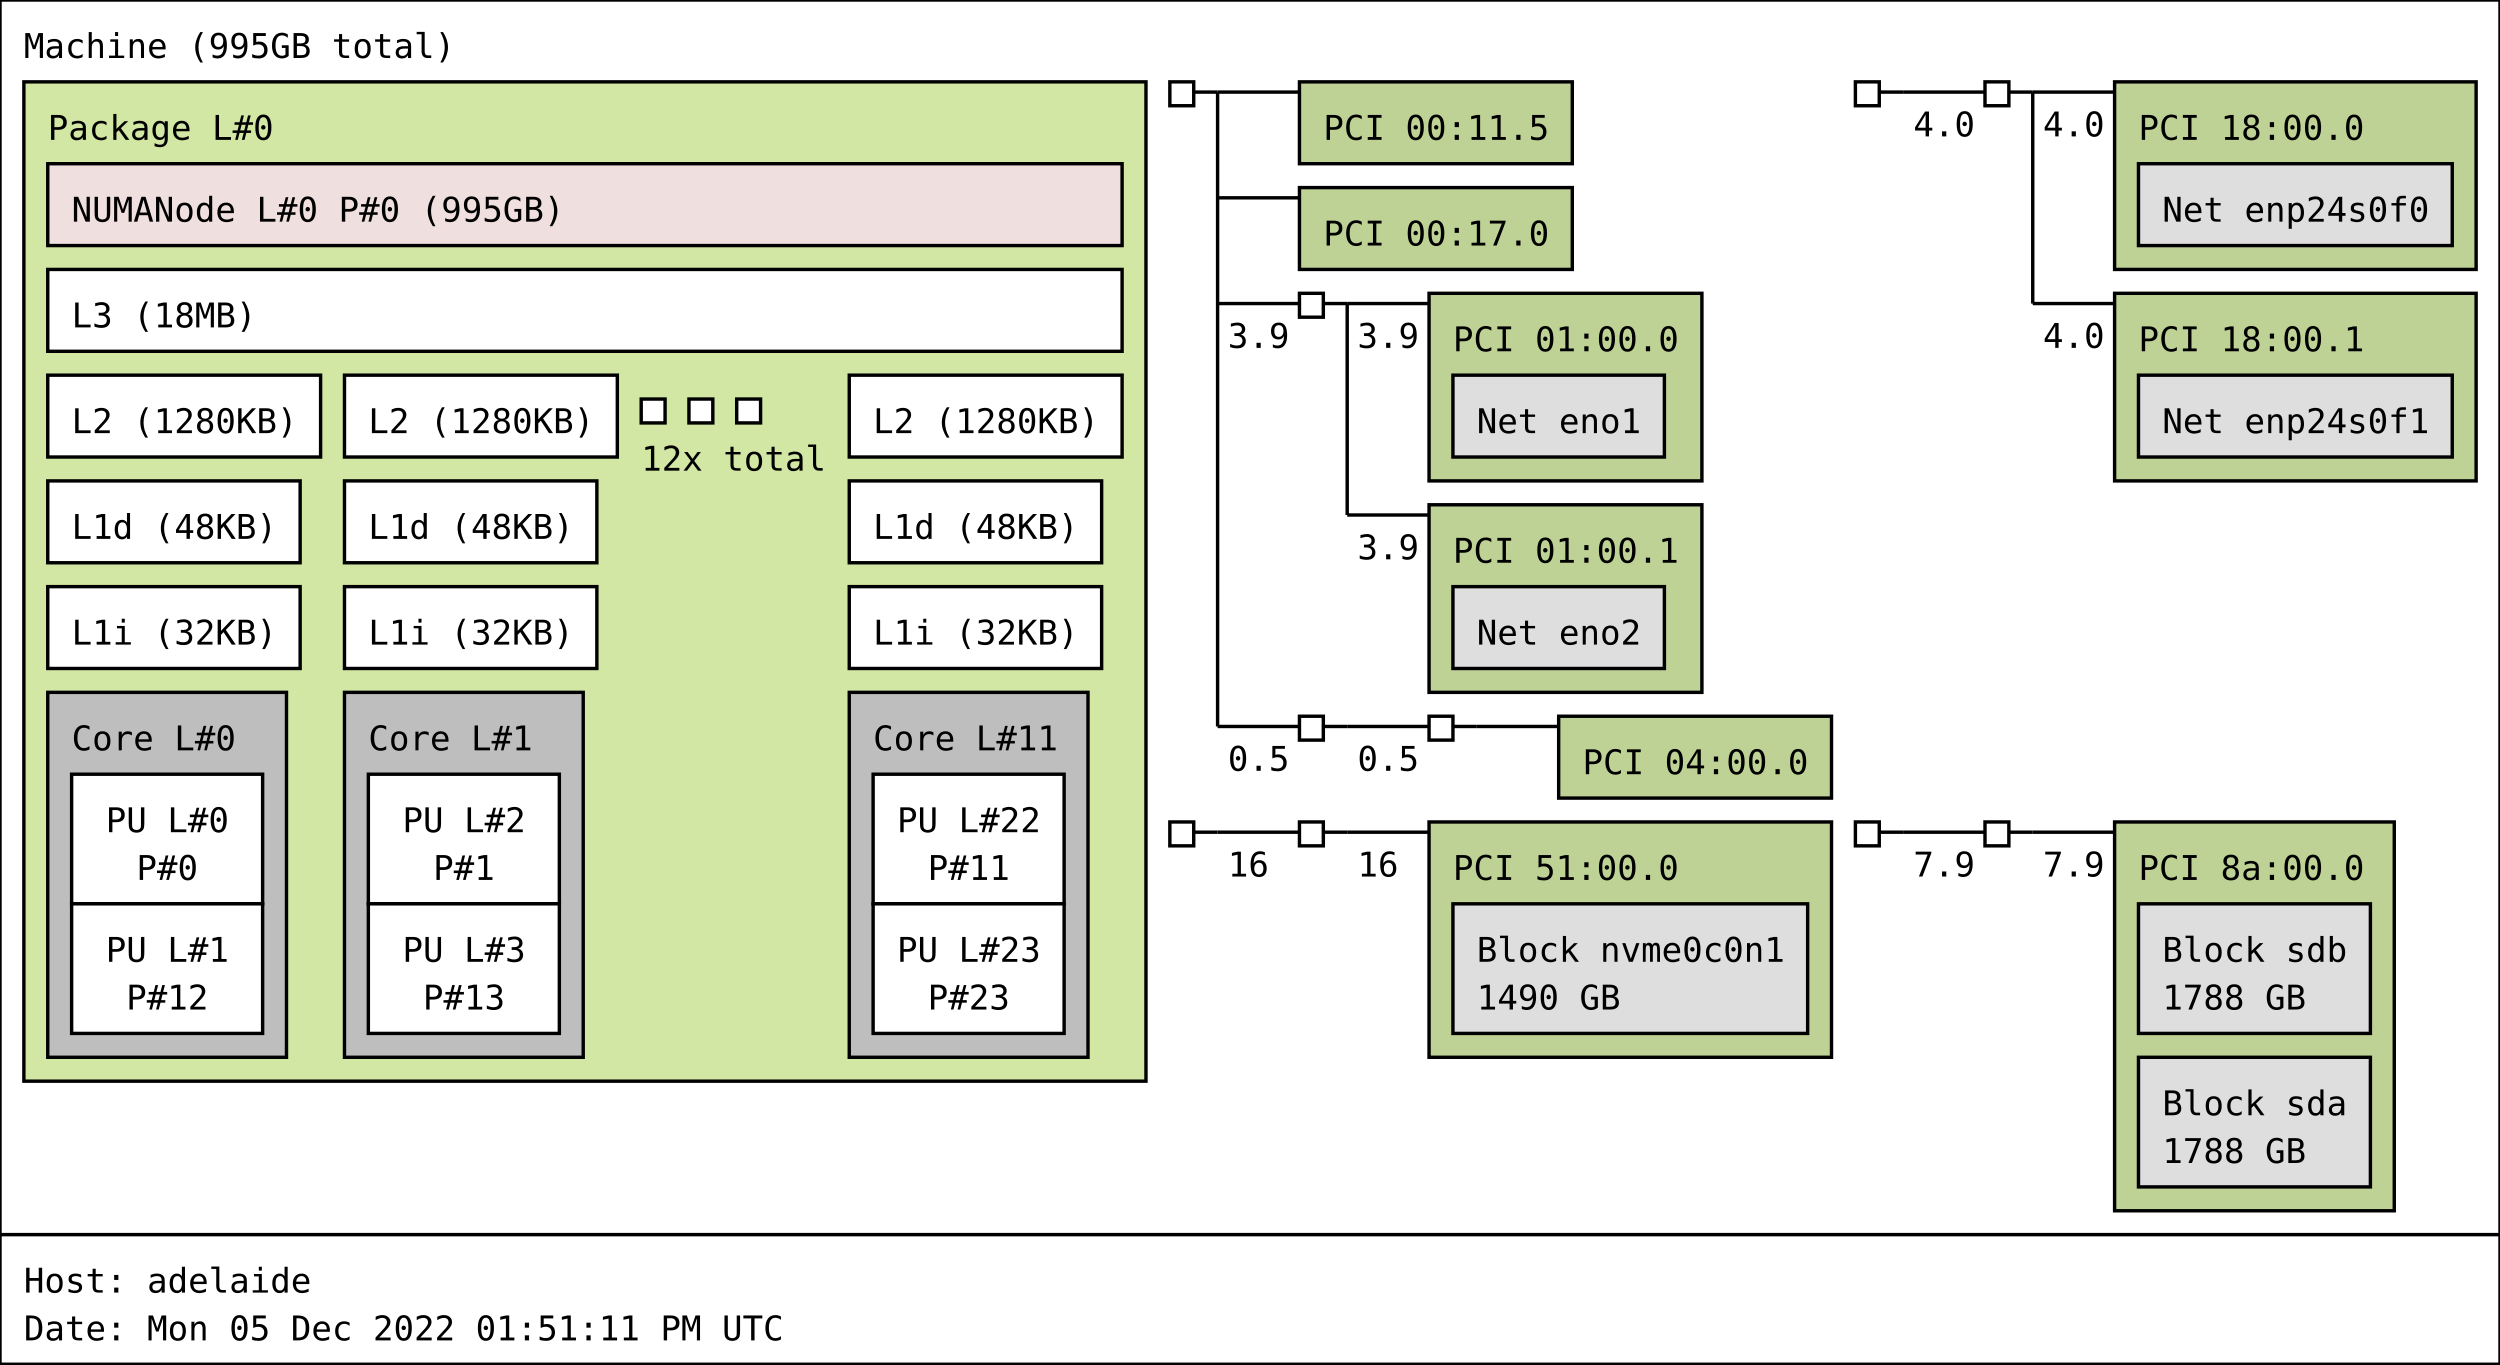
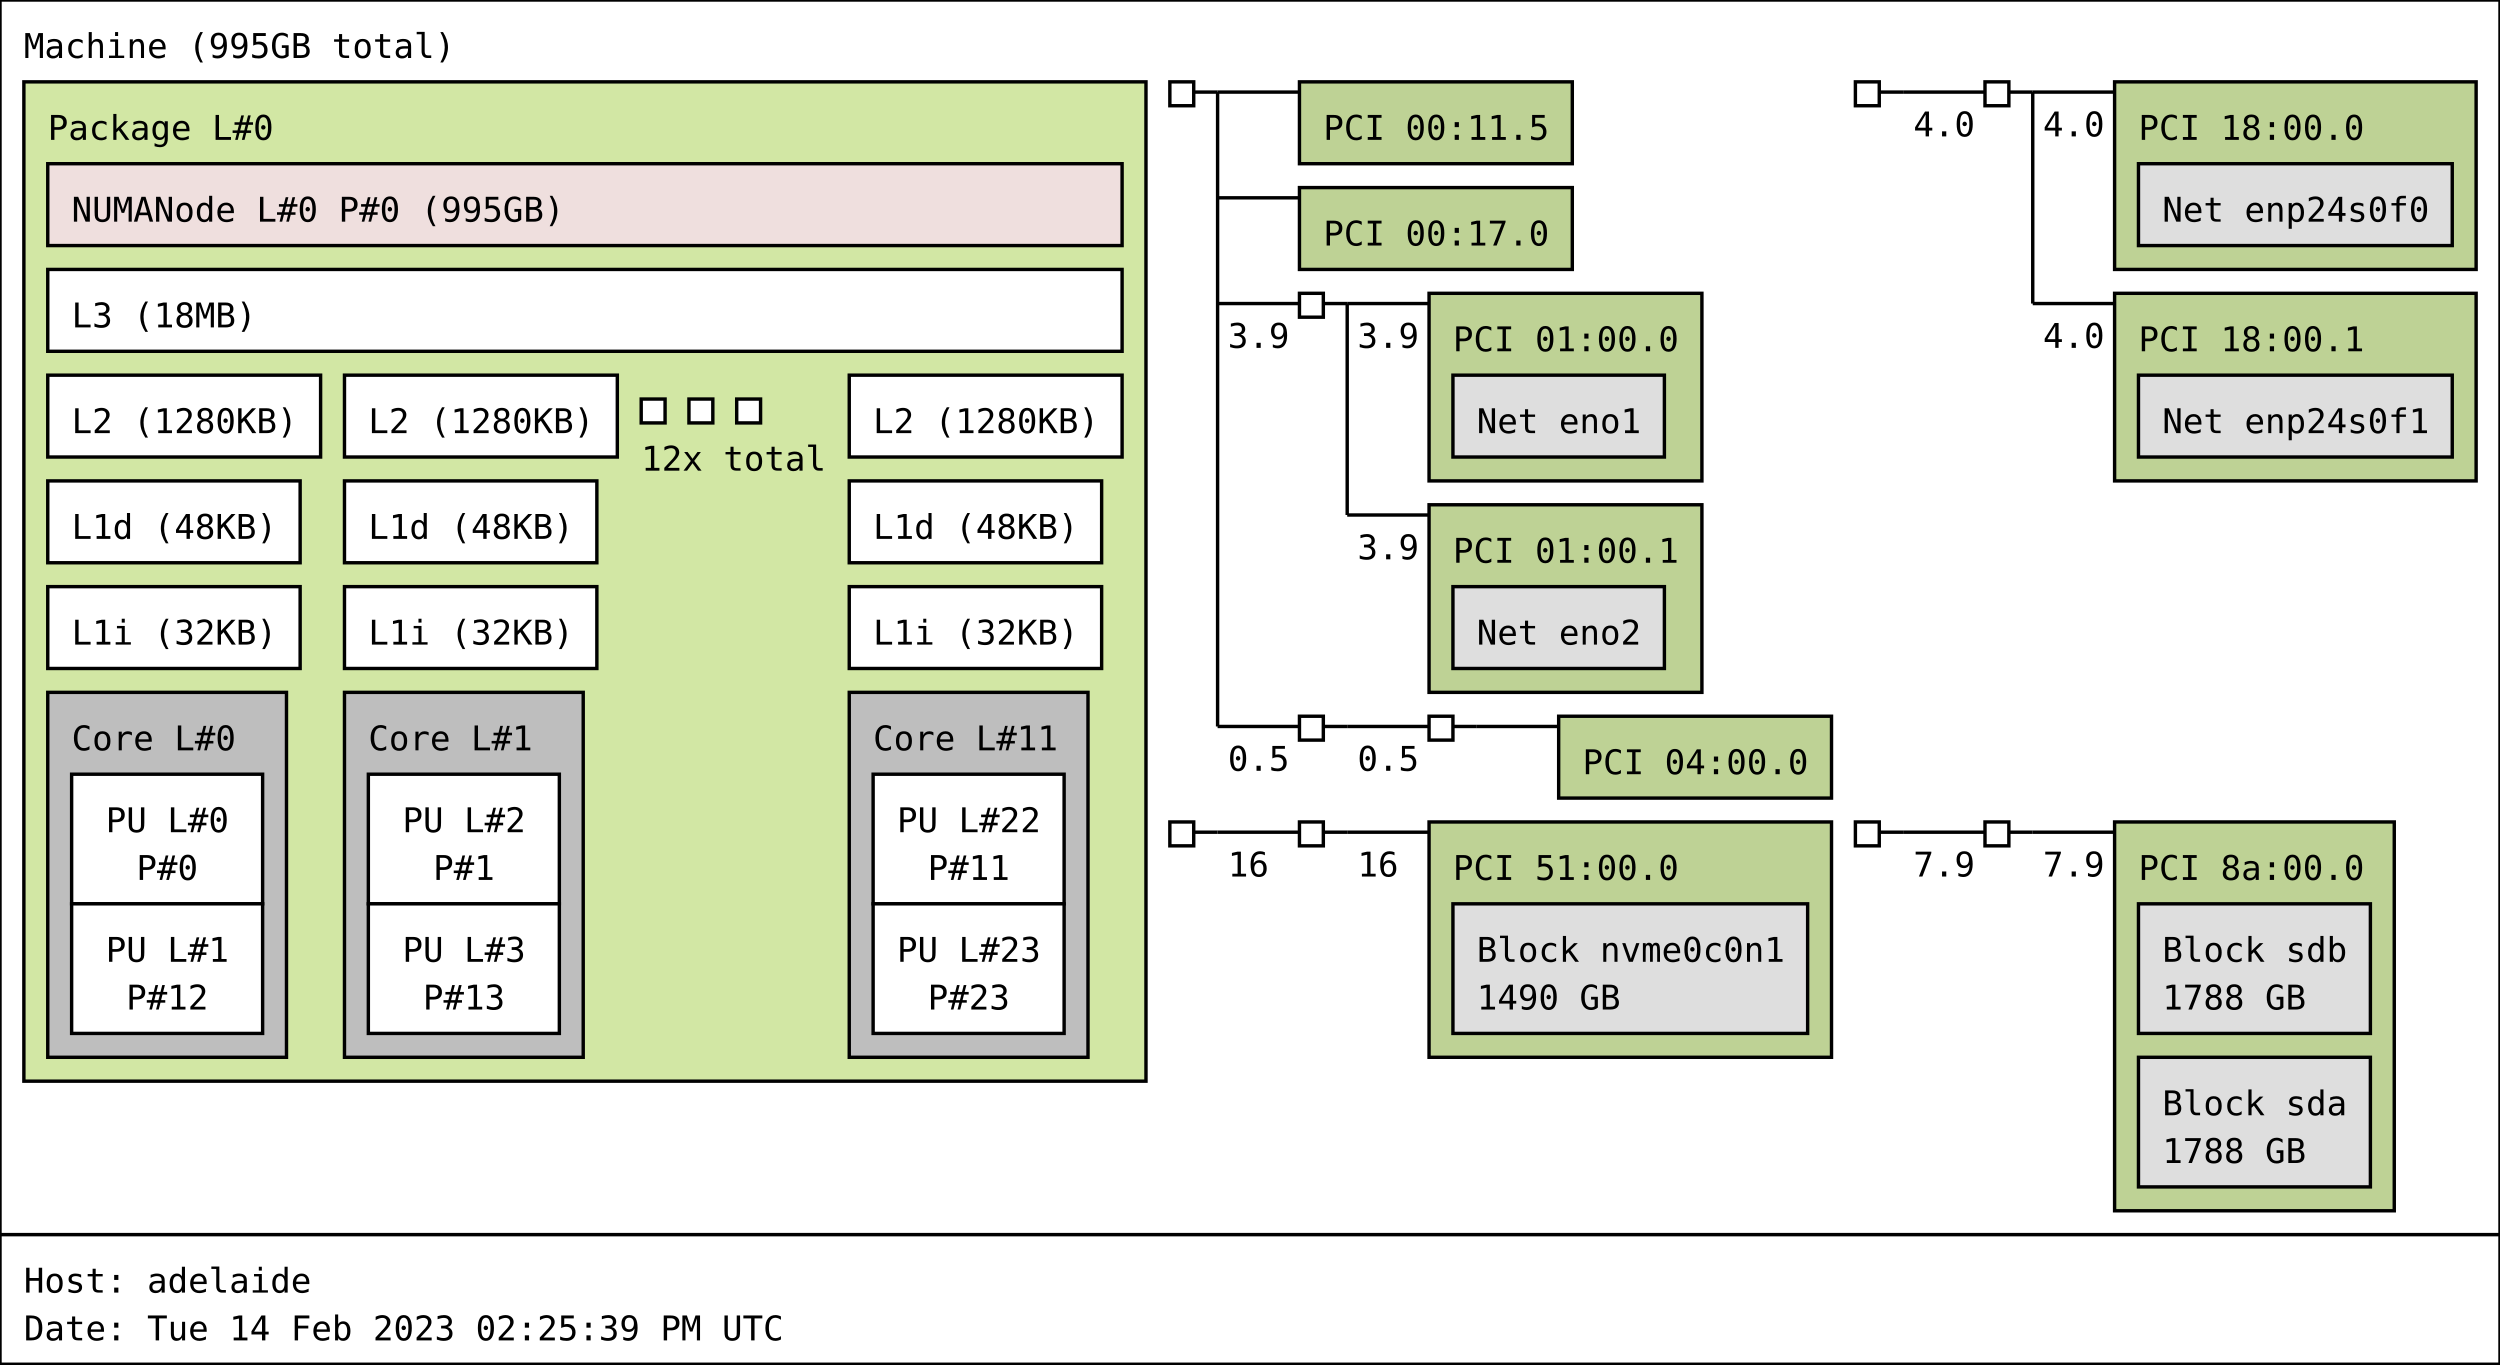
<svg xmlns="http://www.w3.org/2000/svg" width="733px" height="400px" viewBox="0 0 733px 400px" version="1.1">
  <rect id="Machine_0_rect" class="Machine" x="0" y="0" width="733" height="362" fill="rgb(255,255,255)" stroke="rgb(0,0,0)" stroke-width="1" />
  <text id="Machine_0_text" class="Machine" font-family="Monospace" x="7" y="17" fill="rgb(0,0,0)" font-size="10px">Machine (995GB total)</text>
  <rect id="Package_0_rect" class="Package" x="7" y="24" width="329" height="293" fill="rgb(210,231,164)" stroke="rgb(0,0,0)" stroke-width="1" />
  <text id="Package_0_text" class="Package" font-family="Monospace" x="14" y="41" fill="rgb(0,0,0)" font-size="10px">Package L#0</text>
  <rect id="L3_0_rect" class="L3" x="14" y="79" width="315" height="24" fill="rgb(255,255,255)" stroke="rgb(0,0,0)" stroke-width="1" />
  <text id="L3_0_text" class="L3" font-family="Monospace" x="21" y="96" fill="rgb(0,0,0)" font-size="10px">L3 (18MB)</text>
  <rect id="L2_0_rect" class="L2" x="14" y="110" width="80" height="24" fill="rgb(255,255,255)" stroke="rgb(0,0,0)" stroke-width="1" />
  <text id="L2_0_text" class="L2" font-family="Monospace" x="21" y="127" fill="rgb(0,0,0)" font-size="10px">L2 (1280KB)</text>
  <rect id="L1d_0_rect" class="L1d" x="14" y="141" width="74" height="24" fill="rgb(255,255,255)" stroke="rgb(0,0,0)" stroke-width="1" />
  <text id="L1d_0_text" class="L1d" font-family="Monospace" x="21" y="158" fill="rgb(0,0,0)" font-size="10px">L1d (48KB)</text>
  <rect id="L1i_0_rect" class="L1i" x="14" y="172" width="74" height="24" fill="rgb(255,255,255)" stroke="rgb(0,0,0)" stroke-width="1" />
  <text id="L1i_0_text" class="L1i" font-family="Monospace" x="21" y="189" fill="rgb(0,0,0)" font-size="10px">L1i (32KB)</text>
  <rect id="Core_0_rect" class="Core" x="14" y="203" width="70" height="107" fill="rgb(190,190,190)" stroke="rgb(0,0,0)" stroke-width="1" />
  <text id="Core_0_text" class="Core" font-family="Monospace" x="21" y="220" fill="rgb(0,0,0)" font-size="10px">Core L#0</text>
  <rect id="PU_0_rect" class="PU" x="21" y="227" width="56" height="38" fill="rgb(255,255,255)" stroke="rgb(0,0,0)" stroke-width="1" />
  <text id="PU_0_text" class="PU" font-family="Monospace" x="31" y="244" fill="rgb(0,0,0)" font-size="10px">PU L#0</text>
  <text id="PU_0_text_1" class="PU" font-family="Monospace" x="40" y="258" fill="rgb(0,0,0)" font-size="10px">P#0</text>
  <rect id="PU_1_rect" class="PU" x="21" y="265" width="56" height="38" fill="rgb(255,255,255)" stroke="rgb(0,0,0)" stroke-width="1" />
  <text id="PU_1_text" class="PU" font-family="Monospace" x="31" y="282" fill="rgb(0,0,0)" font-size="10px">PU L#1</text>
  <text id="PU_1_text_1" class="PU" font-family="Monospace" x="37" y="296" fill="rgb(0,0,0)" font-size="10px">P#12</text>
  <rect id="L2_1_rect" class="L2" x="101" y="110" width="80" height="24" fill="rgb(255,255,255)" stroke="rgb(0,0,0)" stroke-width="1" />
  <text id="L2_1_text" class="L2" font-family="Monospace" x="108" y="127" fill="rgb(0,0,0)" font-size="10px">L2 (1280KB)</text>
  <rect id="L1d_1_rect" class="L1d" x="101" y="141" width="74" height="24" fill="rgb(255,255,255)" stroke="rgb(0,0,0)" stroke-width="1" />
  <text id="L1d_1_text" class="L1d" font-family="Monospace" x="108" y="158" fill="rgb(0,0,0)" font-size="10px">L1d (48KB)</text>
  <rect id="L1i_1_rect" class="L1i" x="101" y="172" width="74" height="24" fill="rgb(255,255,255)" stroke="rgb(0,0,0)" stroke-width="1" />
  <text id="L1i_1_text" class="L1i" font-family="Monospace" x="108" y="189" fill="rgb(0,0,0)" font-size="10px">L1i (32KB)</text>
  <rect id="Core_1_rect" class="Core" x="101" y="203" width="70" height="107" fill="rgb(190,190,190)" stroke="rgb(0,0,0)" stroke-width="1" />
  <text id="Core_1_text" class="Core" font-family="Monospace" x="108" y="220" fill="rgb(0,0,0)" font-size="10px">Core L#1</text>
  <rect id="PU_2_rect" class="PU" x="108" y="227" width="56" height="38" fill="rgb(255,255,255)" stroke="rgb(0,0,0)" stroke-width="1" />
  <text id="PU_2_text" class="PU" font-family="Monospace" x="118" y="244" fill="rgb(0,0,0)" font-size="10px">PU L#2</text>
  <text id="PU_2_text_1" class="PU" font-family="Monospace" x="127" y="258" fill="rgb(0,0,0)" font-size="10px">P#1</text>
  <rect id="PU_3_rect" class="PU" x="108" y="265" width="56" height="38" fill="rgb(255,255,255)" stroke="rgb(0,0,0)" stroke-width="1" />
  <text id="PU_3_text" class="PU" font-family="Monospace" x="118" y="282" fill="rgb(0,0,0)" font-size="10px">PU L#3</text>
  <text id="PU_3_text_1" class="PU" font-family="Monospace" x="124" y="296" fill="rgb(0,0,0)" font-size="10px">P#13</text>
  <rect id="L2_2_rect" class="L2" x="188" y="117" width="7" height="7" fill="rgb(255,255,255)" stroke="rgb(0,0,0)" stroke-width="1" />
  <rect id="L2_2_rect" class="L2" x="202" y="117" width="7" height="7" fill="rgb(255,255,255)" stroke="rgb(0,0,0)" stroke-width="1" />
  <rect id="L2_2_rect" class="L2" x="216" y="117" width="7" height="7" fill="rgb(255,255,255)" stroke="rgb(0,0,0)" stroke-width="1" />
  <text id="L2_2_text" class="L2" font-family="Monospace" x="188" y="138" fill="rgb(0,0,0)" font-size="10px">12x total</text>
  <rect id="L2_11_rect" class="L2" x="249" y="110" width="80" height="24" fill="rgb(255,255,255)" stroke="rgb(0,0,0)" stroke-width="1" />
  <text id="L2_11_text" class="L2" font-family="Monospace" x="256" y="127" fill="rgb(0,0,0)" font-size="10px">L2 (1280KB)</text>
  <rect id="L1d_11_rect" class="L1d" x="249" y="141" width="74" height="24" fill="rgb(255,255,255)" stroke="rgb(0,0,0)" stroke-width="1" />
  <text id="L1d_11_text" class="L1d" font-family="Monospace" x="256" y="158" fill="rgb(0,0,0)" font-size="10px">L1d (48KB)</text>
  <rect id="L1i_11_rect" class="L1i" x="249" y="172" width="74" height="24" fill="rgb(255,255,255)" stroke="rgb(0,0,0)" stroke-width="1" />
  <text id="L1i_11_text" class="L1i" font-family="Monospace" x="256" y="189" fill="rgb(0,0,0)" font-size="10px">L1i (32KB)</text>
  <rect id="Core_11_rect" class="Core" x="249" y="203" width="70" height="107" fill="rgb(190,190,190)" stroke="rgb(0,0,0)" stroke-width="1" />
  <text id="Core_11_text" class="Core" font-family="Monospace" x="256" y="220" fill="rgb(0,0,0)" font-size="10px">Core L#11</text>
  <rect id="PU_22_rect" class="PU" x="256" y="227" width="56" height="38" fill="rgb(255,255,255)" stroke="rgb(0,0,0)" stroke-width="1" />
  <text id="PU_22_text" class="PU" font-family="Monospace" x="263" y="244" fill="rgb(0,0,0)" font-size="10px">PU L#22</text>
  <text id="PU_22_text_1" class="PU" font-family="Monospace" x="272" y="258" fill="rgb(0,0,0)" font-size="10px">P#11</text>
  <rect id="PU_23_rect" class="PU" x="256" y="265" width="56" height="38" fill="rgb(255,255,255)" stroke="rgb(0,0,0)" stroke-width="1" />
  <text id="PU_23_text" class="PU" font-family="Monospace" x="263" y="282" fill="rgb(0,0,0)" font-size="10px">PU L#23</text>
  <text id="PU_23_text_1" class="PU" font-family="Monospace" x="272" y="296" fill="rgb(0,0,0)" font-size="10px">P#23</text>
  <rect id="NUMANode_0_rect" class="NUMANode" x="14" y="48" width="315" height="24" fill="rgb(239,223,222)" stroke="rgb(0,0,0)" stroke-width="1" />
  <text id="NUMANode_0_text" class="NUMANode" font-family="Monospace" x="21" y="65" fill="rgb(0,0,0)" font-size="10px">NUMANode L#0 P#0 (995GB)</text>
  <rect id="HostBridge_0_rect" class="HostBridge" x="343" y="24" width="7" height="7" fill="rgb(255,255,255)" stroke="rgb(0,0,0)" stroke-width="1" />
  <line id="HostBridge_0_line" class="HostBridge" x1="350" y1="27" x2="357" y2="27" stroke="rgb(0,0,0)" stroke-width="1" />
  <line id="HostBridge_0_line_2" class="HostBridge" x1="357" y1="27" x2="381" y2="27" stroke="rgb(0,0,0)" stroke-width="1" />
  <line id="HostBridge_0_line_3" class="HostBridge" x1="357" y1="58" x2="381" y2="58" stroke="rgb(0,0,0)" stroke-width="1" />
  <line id="HostBridge_0_line_4" class="HostBridge" x1="357" y1="89" x2="381" y2="89" stroke="rgb(0,0,0)" stroke-width="1" />
  <text id="HostBridge_0_text_4" class="HostBridge" font-family="Monospace" x="360" y="102" fill="rgb(0,0,0)" font-size="10px">3.9</text>
  <line id="HostBridge_0_line_5" class="HostBridge" x1="357" y1="213" x2="381" y2="213" stroke="rgb(0,0,0)" stroke-width="1" />
  <text id="HostBridge_0_text_5" class="HostBridge" font-family="Monospace" x="360" y="226" fill="rgb(0,0,0)" font-size="10px">0.5</text>
  <line id="HostBridge_0_line_1" class="HostBridge" x1="357" y1="27" x2="357" y2="213" stroke="rgb(0,0,0)" stroke-width="1" />
  <rect id="PCI_0_rect" class="PCI" x="381" y="24" width="80" height="24" fill="rgb(190,210,149)" stroke="rgb(0,0,0)" stroke-width="1" />
  <text id="PCI_0_text" class="PCI" font-family="Monospace" x="388" y="41" fill="rgb(0,0,0)" font-size="10px">PCI 00:11.5</text>
  <rect id="PCI_1_rect" class="PCI" x="381" y="55" width="80" height="24" fill="rgb(190,210,149)" stroke="rgb(0,0,0)" stroke-width="1" />
  <text id="PCI_1_text" class="PCI" font-family="Monospace" x="388" y="72" fill="rgb(0,0,0)" font-size="10px">PCI 00:17.0</text>
  <rect id="PCIBridge_1_rect" class="PCIBridge" x="381" y="86" width="7" height="7" fill="rgb(255,255,255)" stroke="rgb(0,0,0)" stroke-width="1" />
  <line id="PCIBridge_1_line" class="PCIBridge" x1="388" y1="89" x2="395" y2="89" stroke="rgb(0,0,0)" stroke-width="1" />
  <line id="PCIBridge_1_line_2" class="PCIBridge" x1="395" y1="89" x2="419" y2="89" stroke="rgb(0,0,0)" stroke-width="1" />
  <text id="PCIBridge_1_text_2" class="PCIBridge" font-family="Monospace" x="398" y="102" fill="rgb(0,0,0)" font-size="10px">3.9</text>
  <line id="PCIBridge_1_line_3" class="PCIBridge" x1="395" y1="151" x2="419" y2="151" stroke="rgb(0,0,0)" stroke-width="1" />
  <text id="PCIBridge_1_text_3" class="PCIBridge" font-family="Monospace" x="398" y="164" fill="rgb(0,0,0)" font-size="10px">3.9</text>
  <line id="PCIBridge_1_line_1" class="PCIBridge" x1="395" y1="89" x2="395" y2="151" stroke="rgb(0,0,0)" stroke-width="1" />
  <rect id="PCI_2_rect" class="PCI" x="419" y="86" width="80" height="55" fill="rgb(190,210,149)" stroke="rgb(0,0,0)" stroke-width="1" />
  <text id="PCI_2_text" class="PCI" font-family="Monospace" x="426" y="103" fill="rgb(0,0,0)" font-size="10px">PCI 01:00.0</text>
  <rect id="Net_0_rect" class="Net" x="426" y="110" width="62" height="24" fill="rgb(222,222,222)" stroke="rgb(0,0,0)" stroke-width="1" />
  <text id="Net_0_text" class="Net" font-family="Monospace" x="433" y="127" fill="rgb(0,0,0)" font-size="10px">Net eno1</text>
  <rect id="PCI_3_rect" class="PCI" x="419" y="148" width="80" height="55" fill="rgb(190,210,149)" stroke="rgb(0,0,0)" stroke-width="1" />
  <text id="PCI_3_text" class="PCI" font-family="Monospace" x="426" y="165" fill="rgb(0,0,0)" font-size="10px">PCI 01:00.1</text>
  <rect id="Net_1_rect" class="Net" x="426" y="172" width="62" height="24" fill="rgb(222,222,222)" stroke="rgb(0,0,0)" stroke-width="1" />
  <text id="Net_1_text" class="Net" font-family="Monospace" x="433" y="189" fill="rgb(0,0,0)" font-size="10px">Net eno2</text>
  <rect id="PCIBridge_2_rect" class="PCIBridge" x="381" y="210" width="7" height="7" fill="rgb(255,255,255)" stroke="rgb(0,0,0)" stroke-width="1" />
  <line id="PCIBridge_2_line" class="PCIBridge" x1="388" y1="213" x2="395" y2="213" stroke="rgb(0,0,0)" stroke-width="1" />
  <line id="PCIBridge_2_line_2" class="PCIBridge" x1="395" y1="213" x2="419" y2="213" stroke="rgb(0,0,0)" stroke-width="1" />
  <text id="PCIBridge_2_text_2" class="PCIBridge" font-family="Monospace" x="398" y="226" fill="rgb(0,0,0)" font-size="10px">0.5</text>
  <line id="PCIBridge_2_line_1" class="PCIBridge" x1="395" y1="213" x2="395" y2="213" stroke="rgb(0,0,0)" stroke-width="1" />
  <rect id="PCIBridge_3_rect" class="PCIBridge" x="419" y="210" width="7" height="7" fill="rgb(255,255,255)" stroke="rgb(0,0,0)" stroke-width="1" />
  <line id="PCIBridge_3_line" class="PCIBridge" x1="426" y1="213" x2="433" y2="213" stroke="rgb(0,0,0)" stroke-width="1" />
  <line id="PCIBridge_3_line_2" class="PCIBridge" x1="433" y1="213" x2="457" y2="213" stroke="rgb(0,0,0)" stroke-width="1" />
  <line id="PCIBridge_3_line_1" class="PCIBridge" x1="433" y1="213" x2="433" y2="213" stroke="rgb(0,0,0)" stroke-width="1" />
  <rect id="PCI_4_rect" class="PCI" x="457" y="210" width="80" height="24" fill="rgb(190,210,149)" stroke="rgb(0,0,0)" stroke-width="1" />
  <text id="PCI_4_text" class="PCI" font-family="Monospace" x="464" y="227" fill="rgb(0,0,0)" font-size="10px">PCI 04:00.0</text>
  <rect id="HostBridge_4_rect" class="HostBridge" x="544" y="24" width="7" height="7" fill="rgb(255,255,255)" stroke="rgb(0,0,0)" stroke-width="1" />
  <line id="HostBridge_4_line" class="HostBridge" x1="551" y1="27" x2="558" y2="27" stroke="rgb(0,0,0)" stroke-width="1" />
  <line id="HostBridge_4_line_2" class="HostBridge" x1="558" y1="27" x2="582" y2="27" stroke="rgb(0,0,0)" stroke-width="1" />
  <text id="HostBridge_4_text_2" class="HostBridge" font-family="Monospace" x="561" y="40" fill="rgb(0,0,0)" font-size="10px">4.0</text>
  <line id="HostBridge_4_line_1" class="HostBridge" x1="558" y1="27" x2="558" y2="27" stroke="rgb(0,0,0)" stroke-width="1" />
  <rect id="PCIBridge_5_rect" class="PCIBridge" x="582" y="24" width="7" height="7" fill="rgb(255,255,255)" stroke="rgb(0,0,0)" stroke-width="1" />
  <line id="PCIBridge_5_line" class="PCIBridge" x1="589" y1="27" x2="596" y2="27" stroke="rgb(0,0,0)" stroke-width="1" />
  <line id="PCIBridge_5_line_2" class="PCIBridge" x1="596" y1="27" x2="620" y2="27" stroke="rgb(0,0,0)" stroke-width="1" />
  <text id="PCIBridge_5_text_2" class="PCIBridge" font-family="Monospace" x="599" y="40" fill="rgb(0,0,0)" font-size="10px">4.0</text>
  <line id="PCIBridge_5_line_3" class="PCIBridge" x1="596" y1="89" x2="620" y2="89" stroke="rgb(0,0,0)" stroke-width="1" />
  <text id="PCIBridge_5_text_3" class="PCIBridge" font-family="Monospace" x="599" y="102" fill="rgb(0,0,0)" font-size="10px">4.0</text>
  <line id="PCIBridge_5_line_1" class="PCIBridge" x1="596" y1="27" x2="596" y2="89" stroke="rgb(0,0,0)" stroke-width="1" />
  <rect id="PCI_5_rect" class="PCI" x="620" y="24" width="106" height="55" fill="rgb(190,210,149)" stroke="rgb(0,0,0)" stroke-width="1" />
  <text id="PCI_5_text" class="PCI" font-family="Monospace" x="627" y="41" fill="rgb(0,0,0)" font-size="10px">PCI 18:00.0</text>
  <rect id="Net_2_rect" class="Net" x="627" y="48" width="92" height="24" fill="rgb(222,222,222)" stroke="rgb(0,0,0)" stroke-width="1" />
  <text id="Net_2_text" class="Net" font-family="Monospace" x="634" y="65" fill="rgb(0,0,0)" font-size="10px">Net enp24s0f0</text>
  <rect id="PCI_6_rect" class="PCI" x="620" y="86" width="106" height="55" fill="rgb(190,210,149)" stroke="rgb(0,0,0)" stroke-width="1" />
  <text id="PCI_6_text" class="PCI" font-family="Monospace" x="627" y="103" fill="rgb(0,0,0)" font-size="10px">PCI 18:00.1</text>
  <rect id="Net_3_rect" class="Net" x="627" y="110" width="92" height="24" fill="rgb(222,222,222)" stroke="rgb(0,0,0)" stroke-width="1" />
  <text id="Net_3_text" class="Net" font-family="Monospace" x="634" y="127" fill="rgb(0,0,0)" font-size="10px">Net enp24s0f1</text>
  <rect id="HostBridge_6_rect" class="HostBridge" x="343" y="241" width="7" height="7" fill="rgb(255,255,255)" stroke="rgb(0,0,0)" stroke-width="1" />
  <line id="HostBridge_6_line" class="HostBridge" x1="350" y1="244" x2="357" y2="244" stroke="rgb(0,0,0)" stroke-width="1" />
  <line id="HostBridge_6_line_2" class="HostBridge" x1="357" y1="244" x2="381" y2="244" stroke="rgb(0,0,0)" stroke-width="1" />
  <text id="HostBridge_6_text_2" class="HostBridge" font-family="Monospace" x="360" y="257" fill="rgb(0,0,0)" font-size="10px">16</text>
  <line id="HostBridge_6_line_1" class="HostBridge" x1="357" y1="244" x2="357" y2="244" stroke="rgb(0,0,0)" stroke-width="1" />
  <rect id="PCIBridge_7_rect" class="PCIBridge" x="381" y="241" width="7" height="7" fill="rgb(255,255,255)" stroke="rgb(0,0,0)" stroke-width="1" />
  <line id="PCIBridge_7_line" class="PCIBridge" x1="388" y1="244" x2="395" y2="244" stroke="rgb(0,0,0)" stroke-width="1" />
  <line id="PCIBridge_7_line_2" class="PCIBridge" x1="395" y1="244" x2="419" y2="244" stroke="rgb(0,0,0)" stroke-width="1" />
  <text id="PCIBridge_7_text_2" class="PCIBridge" font-family="Monospace" x="398" y="257" fill="rgb(0,0,0)" font-size="10px">16</text>
  <line id="PCIBridge_7_line_1" class="PCIBridge" x1="395" y1="244" x2="395" y2="244" stroke="rgb(0,0,0)" stroke-width="1" />
  <rect id="PCI_7_rect" class="PCI" x="419" y="241" width="118" height="69" fill="rgb(190,210,149)" stroke="rgb(0,0,0)" stroke-width="1" />
  <text id="PCI_7_text" class="PCI" font-family="Monospace" x="426" y="258" fill="rgb(0,0,0)" font-size="10px">PCI 51:00.0</text>
  <rect id="Block_4_rect" class="Block" x="426" y="265" width="104" height="38" fill="rgb(222,222,222)" stroke="rgb(0,0,0)" stroke-width="1" />
  <text id="Block_4_text" class="Block" font-family="Monospace" x="433" y="282" fill="rgb(0,0,0)" font-size="10px">Block nvme0c0n1</text>
  <text id="Block_4_text_1" class="Block" font-family="Monospace" x="433" y="296" fill="rgb(0,0,0)" font-size="10px">1490 GB</text>
  <rect id="HostBridge_8_rect" class="HostBridge" x="544" y="241" width="7" height="7" fill="rgb(255,255,255)" stroke="rgb(0,0,0)" stroke-width="1" />
  <line id="HostBridge_8_line" class="HostBridge" x1="551" y1="244" x2="558" y2="244" stroke="rgb(0,0,0)" stroke-width="1" />
  <line id="HostBridge_8_line_2" class="HostBridge" x1="558" y1="244" x2="582" y2="244" stroke="rgb(0,0,0)" stroke-width="1" />
  <text id="HostBridge_8_text_2" class="HostBridge" font-family="Monospace" x="561" y="257" fill="rgb(0,0,0)" font-size="10px">7.9</text>
  <line id="HostBridge_8_line_1" class="HostBridge" x1="558" y1="244" x2="558" y2="244" stroke="rgb(0,0,0)" stroke-width="1" />
  <rect id="PCIBridge_9_rect" class="PCIBridge" x="582" y="241" width="7" height="7" fill="rgb(255,255,255)" stroke="rgb(0,0,0)" stroke-width="1" />
  <line id="PCIBridge_9_line" class="PCIBridge" x1="589" y1="244" x2="596" y2="244" stroke="rgb(0,0,0)" stroke-width="1" />
  <line id="PCIBridge_9_line_2" class="PCIBridge" x1="596" y1="244" x2="620" y2="244" stroke="rgb(0,0,0)" stroke-width="1" />
  <text id="PCIBridge_9_text_2" class="PCIBridge" font-family="Monospace" x="599" y="257" fill="rgb(0,0,0)" font-size="10px">7.9</text>
  <line id="PCIBridge_9_line_1" class="PCIBridge" x1="596" y1="244" x2="596" y2="244" stroke="rgb(0,0,0)" stroke-width="1" />
  <rect id="PCI_8_rect" class="PCI" x="620" y="241" width="82" height="114" fill="rgb(190,210,149)" stroke="rgb(0,0,0)" stroke-width="1" />
  <text id="PCI_8_text" class="PCI" font-family="Monospace" x="627" y="258" fill="rgb(0,0,0)" font-size="10px">PCI 8a:00.0</text>
  <rect id="Block_5_rect" class="Block" x="627" y="265" width="68" height="38" fill="rgb(222,222,222)" stroke="rgb(0,0,0)" stroke-width="1" />
  <text id="Block_5_text" class="Block" font-family="Monospace" x="634" y="282" fill="rgb(0,0,0)" font-size="10px">Block sdb</text>
  <text id="Block_5_text_1" class="Block" font-family="Monospace" x="634" y="296" fill="rgb(0,0,0)" font-size="10px">1788 GB</text>
  <rect id="Block_6_rect" class="Block" x="627" y="310" width="68" height="38" fill="rgb(222,222,222)" stroke="rgb(0,0,0)" stroke-width="1" />
  <text id="Block_6_text" class="Block" font-family="Monospace" x="634" y="327" fill="rgb(0,0,0)" font-size="10px">Block sda</text>
  <text id="Block_6_text_1" class="Block" font-family="Monospace" x="634" y="341" fill="rgb(0,0,0)" font-size="10px">1788 GB</text>
  <rect id="anon_rect" x="0" y="362" width="733" height="38" fill="rgb(255,255,255)" stroke="rgb(0,0,0)" stroke-width="1" />
  <text id="anon_text" font-family="Monospace" x="7" y="379" fill="rgb(0,0,0)" font-size="10px">Host: adelaide</text>
-   <text id="anon_text_1" font-family="Monospace" x="7" y="393" fill="rgb(0,0,0)" font-size="10px">Date: Mon 05 Dec 2022 01:51:11 PM UTC</text>
+   <text id="anon_text_1" font-family="Monospace" x="7" y="393" fill="rgb(0,0,0)" font-size="10px">Date: Tue 14 Feb 2023 02:25:39 PM UTC</text>
</svg>
